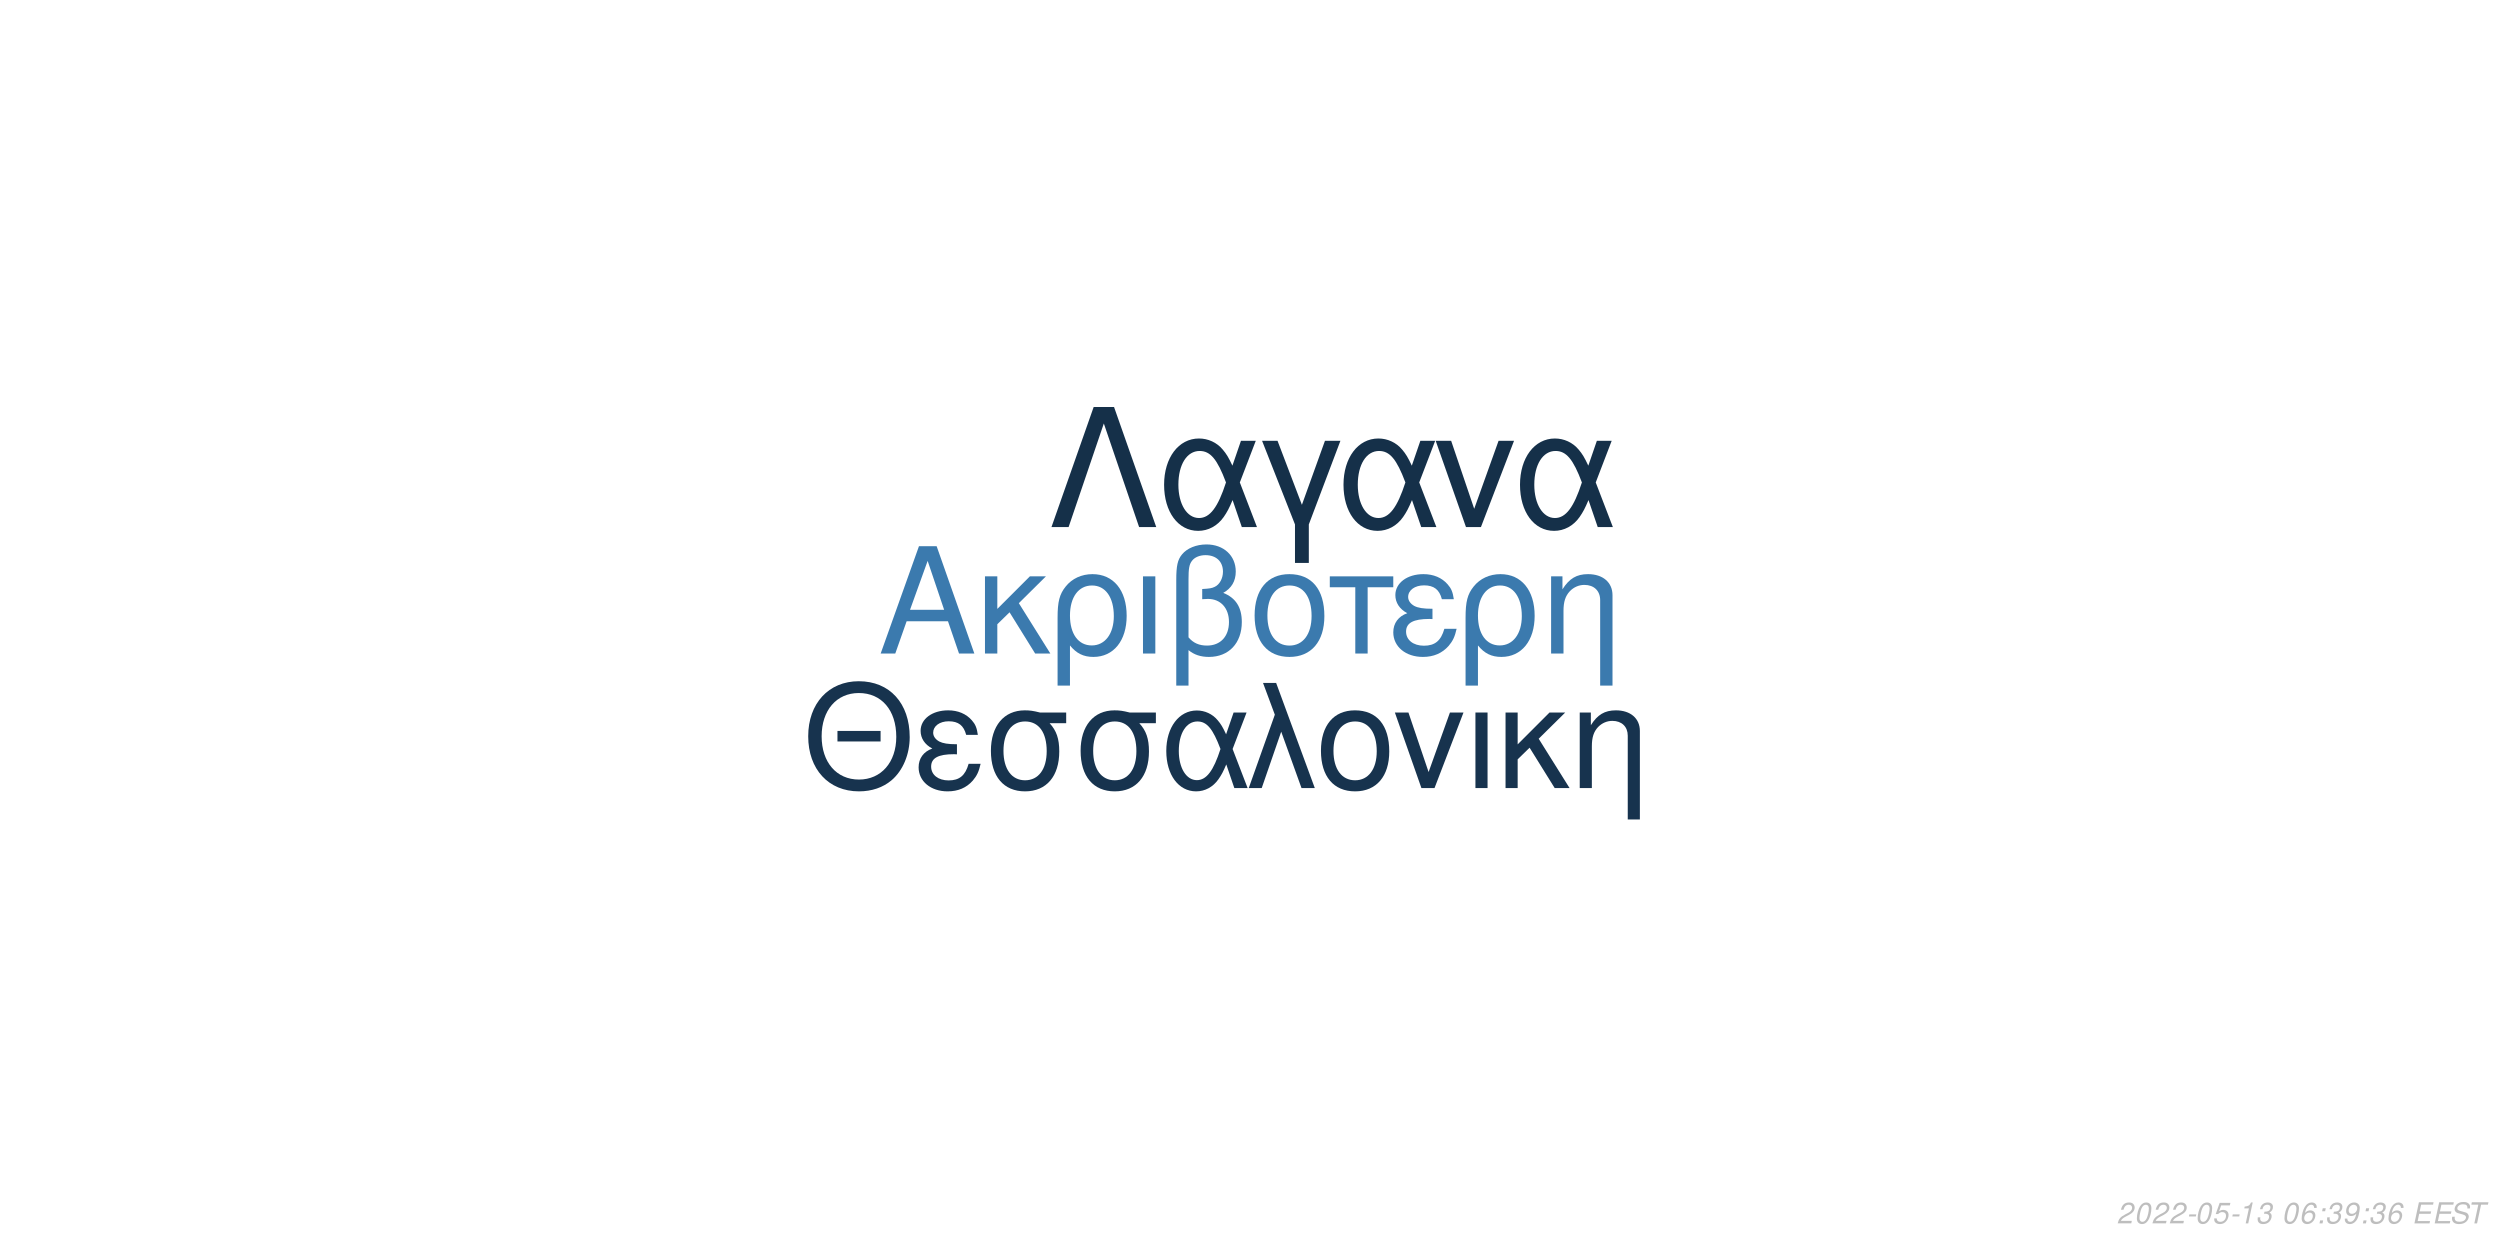
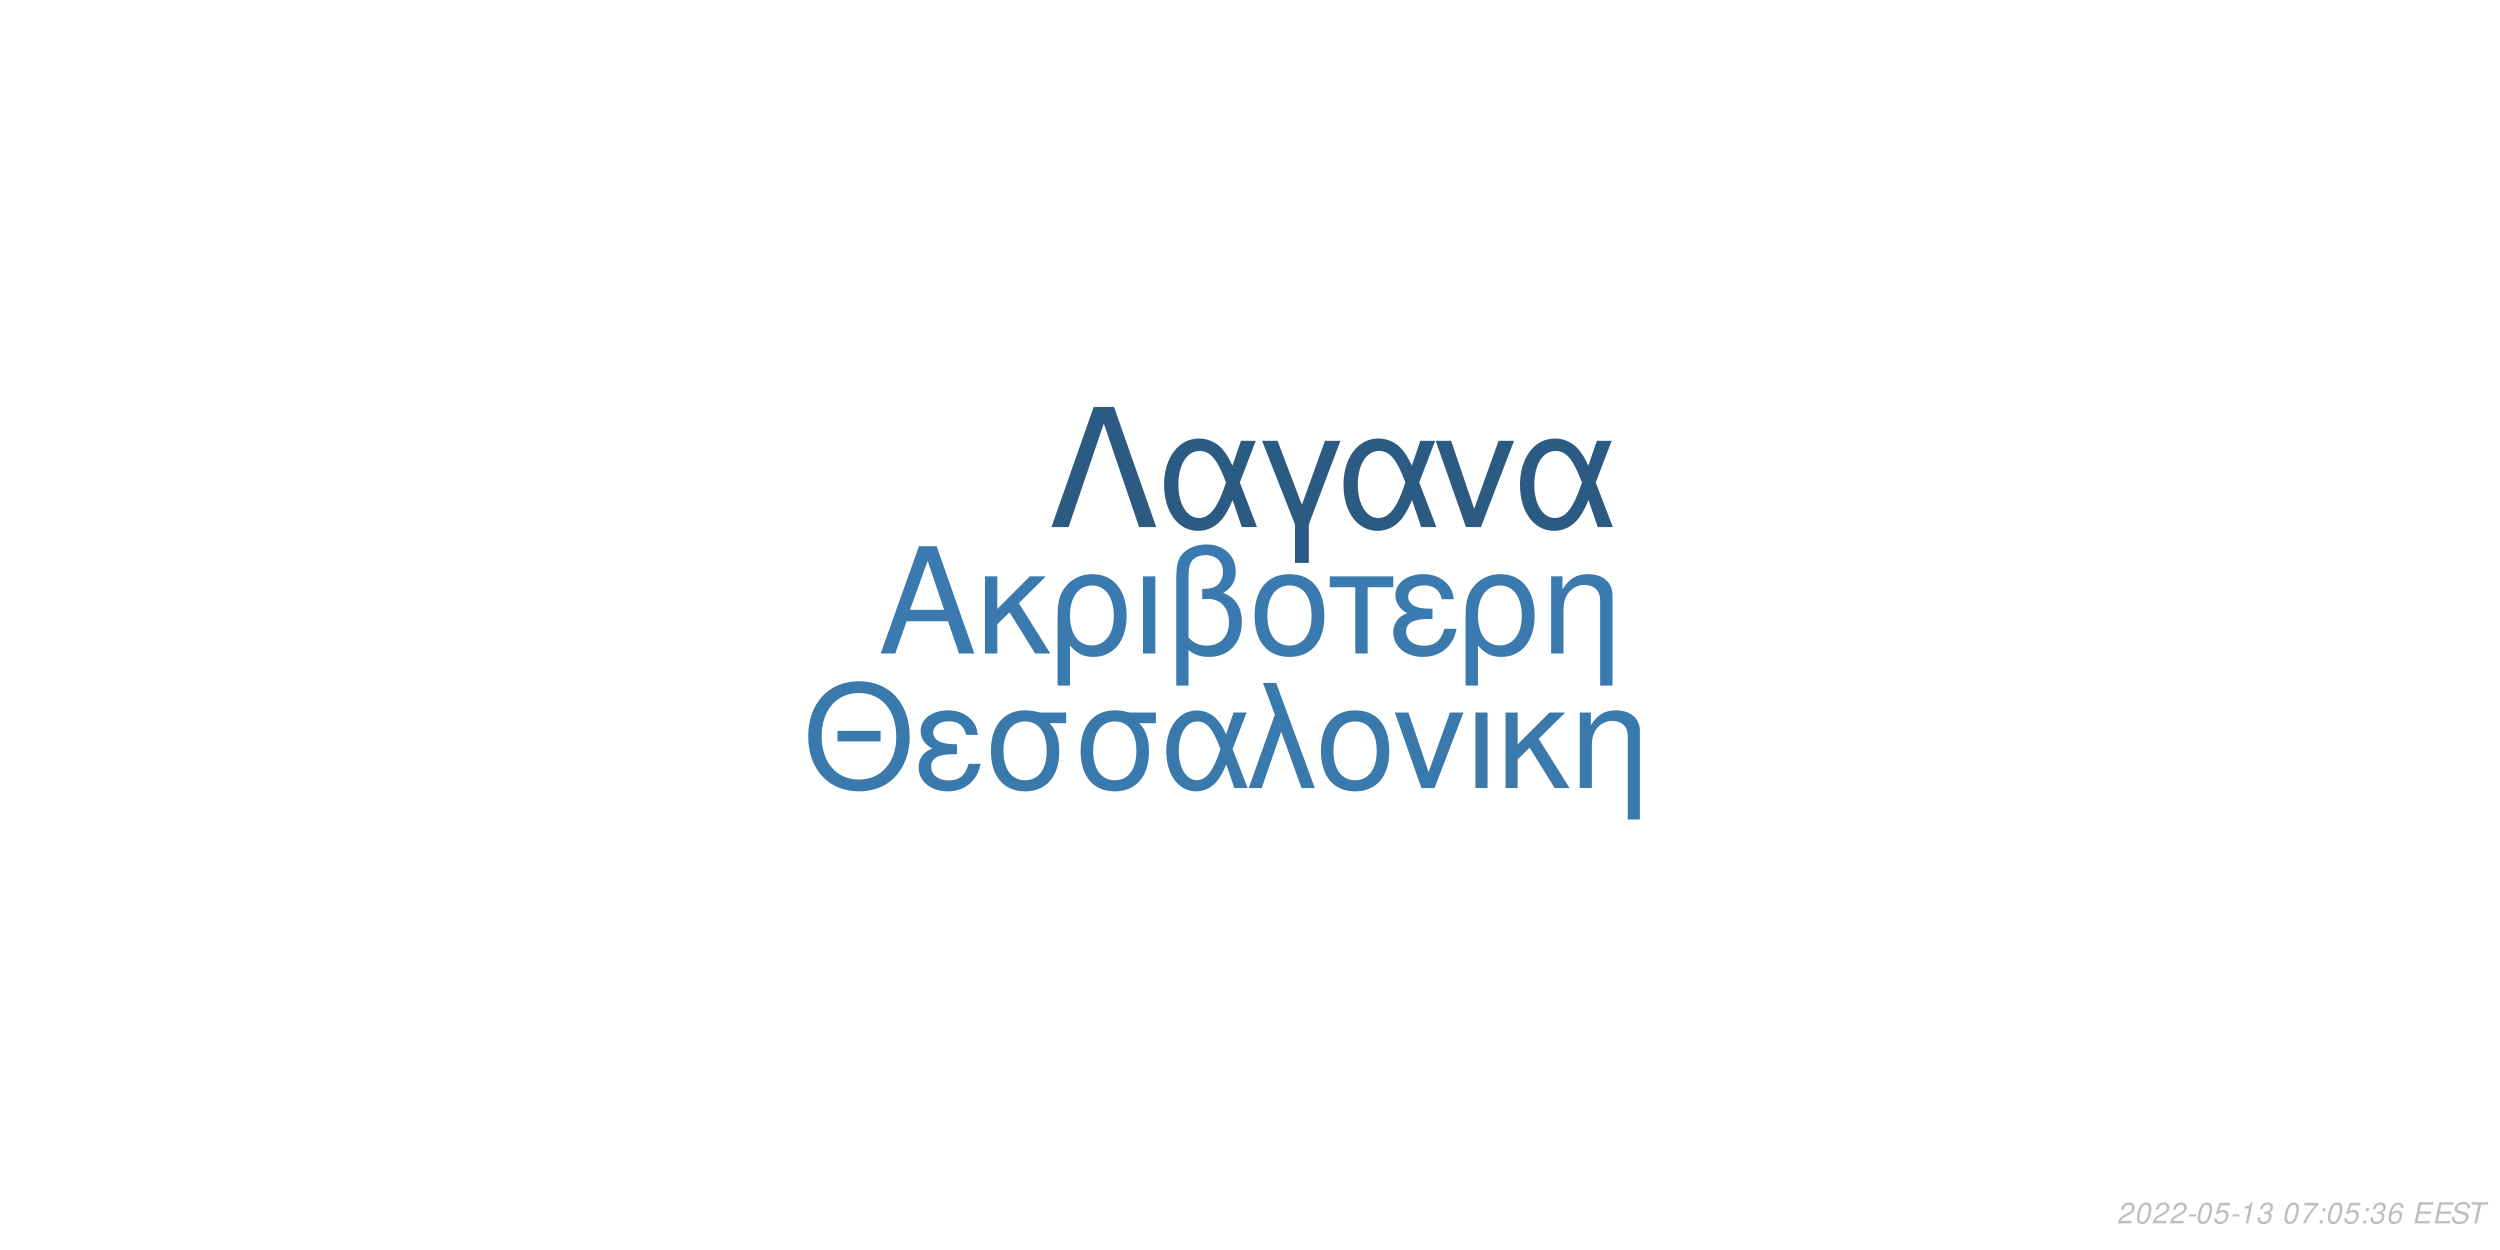
<svg xmlns="http://www.w3.org/2000/svg" xmlns:xlink="http://www.w3.org/1999/xlink" width="864pt" height="432pt" viewBox="0 0 864 432" version="1.1">
  <defs>
    <g>
      <symbol overflow="visible" id="glyph0-0">
        <path style="stroke:none;" d="" />
      </symbol>
      <symbol overflow="visible" id="glyph0-1">
        <path style="stroke:none;" d="M 24.125 -11.141 L 27.938 0 L 33.234 0 L 20.203 -37.094 L 14.094 -37.094 L 0.859 0 L 5.906 0 L 9.828 -11.141 Z M 22.797 -15.109 L 11 -15.109 L 17.094 -32.016 Z M 22.797 -15.109 " />
      </symbol>
      <symbol overflow="visible" id="glyph0-2">
        <path style="stroke:none;" d="M 7.172 -15.422 L 7.172 -26.672 L 2.906 -26.672 L 2.906 0 L 7.172 0 L 7.172 -10.125 L 11.406 -14.25 L 20.25 0 L 25.5 0 L 14.609 -17.406 L 23.969 -26.672 L 18.422 -26.672 Z M 7.172 -15.422 " />
      </symbol>
      <symbol overflow="visible" id="glyph0-3">
        <path style="stroke:none;" d="M 3 11.094 L 7.281 11.094 L 7.281 -2.797 C 9.516 -0.047 11.953 1.172 15.375 1.172 C 22.344 1.172 26.875 -4.422 26.875 -13.031 C 26.875 -21.891 22.297 -27.438 15.062 -27.438 C 11.297 -27.438 7.984 -25.906 5.797 -23.156 C 3.672 -20.516 3 -17.969 3 -12.359 Z M 14.906 -23.516 C 19.547 -23.516 22.438 -19.438 22.438 -12.922 C 22.438 -6.812 19.391 -2.797 14.812 -2.797 C 10.172 -2.797 7.281 -6.766 7.281 -13.125 C 7.281 -19.484 10.234 -23.516 14.906 -23.516 Z M 14.906 -23.516 " />
      </symbol>
      <symbol overflow="visible" id="glyph0-4">
        <path style="stroke:none;" d="M 3.516 0 L 7.781 0 L 7.781 -26.672 L 3.516 -26.672 Z M 3.516 0 " />
      </symbol>
      <symbol overflow="visible" id="glyph0-5">
        <path style="stroke:none;" d="M 4.016 11.094 L 8.25 11.094 L 8.25 -1.172 C 10.172 0.406 12.422 1.172 15.312 1.172 C 22.188 1.172 26.672 -3.609 26.672 -10.891 C 26.672 -15.984 24.578 -19.234 20.25 -20.969 C 23.109 -22.547 24.578 -25.031 24.578 -28.344 C 24.578 -33.844 20.406 -37.703 14.453 -37.703 C 10.938 -37.703 7.734 -36.391 6 -34.25 C 4.484 -32.422 4.016 -30.328 4.016 -25.391 Z M 8.25 -25.656 C 8.25 -29.359 8.5 -30.844 9.469 -32.062 C 10.375 -33.281 12.156 -34 14.094 -34 C 17.812 -34 20.156 -31.812 20.156 -28.297 C 20.156 -25.953 18.984 -23.812 17.297 -23.047 C 16.281 -22.547 15.469 -22.438 12.984 -22.297 L 12.984 -18.781 C 13.734 -18.828 14.344 -18.875 14.969 -18.875 C 19.344 -18.875 22.234 -15.719 22.234 -10.891 C 22.234 -5.906 19.281 -2.75 14.656 -2.75 C 11.953 -2.75 9.922 -3.609 8.25 -5.594 Z M 8.25 -25.656 " />
      </symbol>
      <symbol overflow="visible" id="glyph0-6">
        <path style="stroke:none;" d="M 14.094 -27.438 C 6.562 -27.438 2.094 -22.094 2.094 -13.125 C 2.094 -4.125 6.562 1.172 14.141 1.172 C 21.672 1.172 26.203 -4.172 26.203 -12.922 C 26.203 -22.188 21.828 -27.438 14.094 -27.438 Z M 14.141 -23.516 C 18.938 -23.516 21.781 -19.594 21.781 -12.984 C 21.781 -6.672 18.828 -2.75 14.141 -2.75 C 9.422 -2.75 6.516 -6.672 6.516 -13.125 C 6.516 -19.594 9.422 -23.516 14.141 -23.516 Z M 14.141 -23.516 " />
      </symbol>
      <symbol overflow="visible" id="glyph0-7">
        <path style="stroke:none;" d="M 7.891 0 L 12.156 0 L 12.156 -22.906 L 21.016 -22.906 L 21.016 -26.672 L -0.922 -26.672 L -0.922 -22.906 L 7.891 -22.906 Z M 7.891 0 " />
      </symbol>
      <symbol overflow="visible" id="glyph0-8">
        <path style="stroke:none;" d="M 14.562 -15.469 C 11.344 -15.469 9.562 -15.781 8.297 -16.438 C 6.922 -17.203 6.156 -18.328 6.156 -19.547 C 6.156 -21.891 8.453 -23.562 11.656 -23.562 C 15.062 -23.562 16.953 -22.094 17.812 -18.781 L 21.938 -18.781 C 21.578 -21.266 21.062 -22.5 19.797 -23.922 C 17.812 -26.203 14.906 -27.438 11.453 -27.438 C 5.797 -27.438 1.734 -24.375 1.734 -20.203 C 1.734 -17.609 3.156 -15.375 5.859 -13.938 C 2.797 -12.875 1.016 -10.484 1.016 -7.328 C 1.016 -2.391 5.297 1.172 11.25 1.172 C 14.969 1.172 17.906 -0.109 20.156 -2.641 C 21.578 -4.328 22.297 -5.797 22.906 -8.547 L 18.672 -8.547 C 17.5 -4.422 15.422 -2.703 11.609 -2.703 C 7.938 -2.703 5.438 -4.688 5.438 -7.578 C 5.438 -10.578 7.938 -11.953 13.484 -11.953 C 13.641 -11.953 14.094 -11.953 14.562 -11.906 Z M 14.562 -15.469 " />
      </symbol>
      <symbol overflow="visible" id="glyph0-9">
        <path style="stroke:none;" d="M 3.562 -26.672 L 3.562 0 L 7.844 0 L 7.844 -14.703 C 7.844 -17.906 8.5 -19.891 10.031 -21.531 C 11.406 -22.953 13.188 -23.719 15.062 -23.719 C 18.375 -23.719 20.516 -21.672 20.516 -18.469 L 20.516 11.094 L 24.781 11.094 L 24.781 -20.156 C 24.781 -24.578 21.469 -27.438 16.328 -27.438 C 12.359 -27.438 9.828 -25.906 7.484 -22.188 L 7.484 -26.672 Z M 3.562 -26.672 " />
      </symbol>
      <symbol overflow="visible" id="glyph1-0">
        <path style="stroke:none;" d="" />
      </symbol>
      <symbol overflow="visible" id="glyph1-1">
        <path style="stroke:none;" d="M 26.859 -19.734 L 11.953 -19.734 L 11.953 -16.094 L 26.859 -16.094 Z M 19.328 -36.922 C 8.922 -36.922 1.844 -29.25 1.844 -17.891 C 1.844 -6.484 8.875 1.141 19.391 1.141 C 23.812 1.141 27.703 -0.203 30.641 -2.688 C 34.578 -6.031 36.922 -11.656 36.922 -17.594 C 36.922 -29.297 30 -36.922 19.328 -36.922 Z M 19.328 -32.844 C 27.203 -32.844 32.281 -26.906 32.281 -17.688 C 32.281 -8.922 27.062 -2.938 19.391 -2.938 C 11.609 -2.938 6.484 -8.922 6.484 -17.891 C 6.484 -26.859 11.609 -32.844 19.328 -32.844 Z M 19.328 -32.844 " />
      </symbol>
      <symbol overflow="visible" id="glyph1-2">
        <path style="stroke:none;" d="M 14.25 -15.141 C 11.109 -15.141 9.375 -15.453 8.125 -16.094 C 6.781 -16.844 6.031 -17.938 6.031 -19.141 C 6.031 -21.422 8.266 -23.078 11.406 -23.078 C 14.75 -23.078 16.594 -21.625 17.438 -18.391 L 21.469 -18.391 C 21.125 -20.828 20.625 -22.031 19.391 -23.422 C 17.438 -25.656 14.594 -26.859 11.219 -26.859 C 5.688 -26.859 1.688 -23.875 1.688 -19.781 C 1.688 -17.234 3.094 -15.047 5.734 -13.656 C 2.734 -12.609 1 -10.266 1 -7.172 C 1 -2.344 5.188 1.141 11.016 1.141 C 14.656 1.141 17.547 -0.094 19.734 -2.594 C 21.125 -4.234 21.828 -5.688 22.422 -8.375 L 18.281 -8.375 C 17.141 -4.328 15.094 -2.641 11.359 -2.641 C 7.766 -2.641 5.328 -4.578 5.328 -7.422 C 5.328 -10.359 7.766 -11.703 13.203 -11.703 C 13.359 -11.703 13.797 -11.703 14.25 -11.656 Z M 14.25 -15.141 " />
      </symbol>
      <symbol overflow="visible" id="glyph1-3">
        <path style="stroke:none;" d="M 29 -26.109 L 19.938 -26.109 C 17.594 -26.703 16.438 -26.859 14.703 -26.859 C 7.469 -26.859 2.984 -21.469 2.984 -12.859 C 2.984 -4.031 7.375 1.141 14.797 1.141 C 22.172 1.141 26.609 -4.078 26.609 -12.656 C 26.609 -17.047 25.656 -19.828 23.266 -22.422 L 29 -22.422 Z M 14.797 -23.016 C 19.531 -23.016 22.266 -19.234 22.266 -12.75 C 22.266 -6.531 19.438 -2.688 14.797 -2.688 C 10.172 -2.688 7.328 -6.531 7.328 -12.859 C 7.328 -19.188 10.172 -23.016 14.797 -23.016 Z M 14.797 -23.016 " />
      </symbol>
      <symbol overflow="visible" id="glyph1-4">
        <path style="stroke:none;" d="M 29.344 -26.109 L 24.859 -26.109 L 22.266 -18.578 C 21.125 -21.031 20.484 -22.125 19.328 -23.469 C 17.547 -25.609 14.906 -26.812 12.156 -26.812 C 5.984 -26.812 1.594 -20.984 1.594 -12.812 C 1.594 -4.578 5.828 1.141 11.906 1.141 C 14.953 1.141 17.734 -0.344 19.625 -3.047 C 20.672 -4.531 21.281 -5.688 22.328 -8.172 L 25.109 0 L 29.703 0 L 24.516 -13.5 Z M 20.328 -13.5 C 17.891 -5.922 15.453 -2.734 12.156 -2.734 C 8.516 -2.734 5.922 -6.922 5.922 -12.812 C 5.922 -18.938 8.516 -23.016 12.359 -23.016 C 15.594 -23.016 17.688 -20.531 20.328 -13.5 Z M 20.328 -13.5 " />
      </symbol>
      <symbol overflow="visible" id="glyph1-5">
        <path style="stroke:none;" d="M 1.094 0 L 5.578 0 L 12.312 -19.484 L 19.328 0 L 23.922 0 L 10.562 -36.328 L 6.031 -36.328 L 10.109 -25.359 Z M 1.094 0 " />
      </symbol>
      <symbol overflow="visible" id="glyph1-6">
        <path style="stroke:none;" d="M 13.797 -26.859 C 6.422 -26.859 2.047 -21.625 2.047 -12.859 C 2.047 -4.031 6.422 1.141 13.859 1.141 C 21.234 1.141 25.656 -4.078 25.656 -12.656 C 25.656 -21.719 21.375 -26.859 13.797 -26.859 Z M 13.859 -23.016 C 18.531 -23.016 21.328 -19.188 21.328 -12.703 C 21.328 -6.531 18.438 -2.688 13.859 -2.688 C 9.219 -2.688 6.375 -6.531 6.375 -12.859 C 6.375 -19.188 9.219 -23.016 13.859 -23.016 Z M 13.859 -23.016 " />
      </symbol>
      <symbol overflow="visible" id="glyph1-7">
        <path style="stroke:none;" d="M 14.297 0 L 24.312 -26.109 L 19.625 -26.109 L 12.25 -5.531 L 5.281 -26.109 L 0.594 -26.109 L 9.766 0 Z M 14.297 0 " />
      </symbol>
      <symbol overflow="visible" id="glyph1-8">
        <path style="stroke:none;" d="M 3.438 0 L 7.625 0 L 7.625 -26.109 L 3.438 -26.109 Z M 3.438 0 " />
      </symbol>
      <symbol overflow="visible" id="glyph1-9">
        <path style="stroke:none;" d="M 7.031 -15.094 L 7.031 -26.109 L 2.844 -26.109 L 2.844 0 L 7.031 0 L 7.031 -9.922 L 11.156 -13.953 L 19.828 0 L 24.969 0 L 14.297 -17.047 L 23.469 -26.109 L 18.031 -26.109 Z M 7.031 -15.094 " />
      </symbol>
      <symbol overflow="visible" id="glyph1-10">
        <path style="stroke:none;" d="M 3.484 -26.109 L 3.484 0 L 7.672 0 L 7.672 -14.406 C 7.672 -17.547 8.328 -19.484 9.812 -21.078 C 11.156 -22.469 12.906 -23.219 14.75 -23.219 C 17.984 -23.219 20.078 -21.234 20.078 -18.094 L 20.078 10.859 L 24.266 10.859 L 24.266 -19.734 C 24.266 -24.062 21.031 -26.859 16 -26.859 C 12.109 -26.859 9.609 -25.359 7.328 -21.719 L 7.328 -26.109 Z M 3.484 -26.109 " />
      </symbol>
      <symbol overflow="visible" id="glyph2-0">
        <path style="stroke:none;" d="" />
      </symbol>
      <symbol overflow="visible" id="glyph2-1">
        <path style="stroke:none;" d="M 22.531 -41.484 L 15.484 -41.484 L 0.906 0 L 6.828 0 L 19 -35.797 L 31.188 0 L 37.109 0 Z M 22.531 -41.484 " />
      </symbol>
      <symbol overflow="visible" id="glyph2-2">
        <path style="stroke:none;" d="M 33.516 -29.812 L 28.391 -29.812 L 25.438 -21.219 C 24.125 -24.016 23.391 -25.266 22.078 -26.797 C 20.031 -29.25 17.016 -30.609 13.891 -30.609 C 6.828 -30.609 1.828 -23.953 1.828 -14.625 C 1.828 -5.234 6.656 1.312 13.594 1.312 C 17.078 1.312 20.266 -0.391 22.422 -3.469 C 23.609 -5.172 24.297 -6.484 25.5 -9.328 L 28.688 0 L 33.922 0 L 28 -15.422 Z M 23.219 -15.422 C 20.422 -6.766 17.641 -3.125 13.891 -3.125 C 9.734 -3.125 6.766 -7.906 6.766 -14.625 C 6.766 -21.625 9.734 -26.297 14.109 -26.297 C 17.812 -26.297 20.203 -23.453 23.219 -15.422 Z M 23.219 -15.422 " />
      </symbol>
      <symbol overflow="visible" id="glyph2-3">
        <path style="stroke:none;" d="M 12.062 12.406 L 16.844 12.406 L 16.844 -0.906 L 27.766 -29.812 L 22.422 -29.812 L 14.453 -7.688 L 6.031 -29.812 L 0.688 -29.812 L 12.062 -0.906 Z M 12.062 12.406 " />
      </symbol>
      <symbol overflow="visible" id="glyph2-4">
        <path style="stroke:none;" d="M 16.328 0 L 27.766 -29.812 L 22.422 -29.812 L 14 -6.312 L 6.031 -29.812 L 0.688 -29.812 L 11.156 0 Z M 16.328 0 " />
      </symbol>
      <symbol overflow="visible" id="glyph3-0">
        <path style="stroke:none;" d="" />
      </symbol>
      <symbol overflow="visible" id="glyph3-1">
        <path style="stroke:none;" d="M 5.234 -0.875 L 1.469 -0.875 C 1.641 -1.375 2.203 -1.891 3.109 -2.344 L 4.234 -2.938 C 5.562 -3.625 6.219 -4.469 6.219 -5.484 C 6.219 -5.938 6.062 -6.359 5.797 -6.656 C 5.469 -7.047 4.984 -7.234 4.312 -7.234 C 2.766 -7.234 1.891 -6.453 1.484 -4.734 L 2.375 -4.734 C 2.484 -5.188 2.609 -5.484 2.797 -5.75 C 3.094 -6.203 3.609 -6.453 4.188 -6.453 C 4.891 -6.453 5.344 -6.031 5.344 -5.375 C 5.344 -4.703 4.859 -4.094 4.016 -3.656 L 2.984 -3.125 C 1.234 -2.188 0.797 -1.656 0.344 -0.016 L 5.047 -0.016 Z M 5.234 -0.875 " />
      </symbol>
      <symbol overflow="visible" id="glyph3-2">
        <path style="stroke:none;" d="M 4.203 -7.234 C 3.375 -7.234 2.688 -6.812 2.125 -5.984 C 1.484 -5.047 0.984 -3.188 0.984 -1.734 C 0.984 -1.109 1.172 -0.562 1.484 -0.266 C 1.797 0.047 2.281 0.234 2.766 0.234 C 3.625 0.234 4.281 -0.156 4.859 -1.016 C 5.516 -1.953 6 -3.797 6 -5.266 C 6 -6.5 5.328 -7.234 4.203 -7.234 Z M 4.094 -6.453 C 4.734 -6.453 5.125 -5.984 5.125 -5.156 C 5.125 -4.203 4.781 -2.625 4.406 -1.812 C 3.984 -0.938 3.516 -0.547 2.875 -0.547 C 2.25 -0.547 1.875 -1.031 1.875 -1.828 C 1.875 -2.797 2.203 -4.344 2.594 -5.203 C 2.984 -6.047 3.453 -6.453 4.094 -6.453 Z M 4.094 -6.453 " />
      </symbol>
      <symbol overflow="visible" id="glyph3-3">
        <path style="stroke:none;" d="M 3.516 -3.125 L 1.125 -3.125 L 0.969 -2.406 L 3.359 -2.406 Z M 3.516 -3.125 " />
      </symbol>
      <symbol overflow="visible" id="glyph3-4">
        <path style="stroke:none;" d="M 6.297 -7.094 L 2.594 -7.094 L 1.234 -3.234 L 2.047 -3.234 C 2.656 -3.766 2.938 -3.906 3.531 -3.906 C 4.328 -3.906 4.797 -3.453 4.797 -2.688 C 4.797 -1.438 3.969 -0.547 2.828 -0.547 C 2.031 -0.547 1.609 -0.938 1.578 -1.734 L 0.703 -1.734 L 0.703 -1.516 C 0.703 -0.938 0.844 -0.547 1.188 -0.266 C 1.562 0.062 2.078 0.234 2.703 0.234 C 3.656 0.234 4.391 -0.156 4.984 -0.922 C 5.422 -1.5 5.672 -2.234 5.672 -2.953 C 5.672 -4 4.938 -4.672 3.812 -4.672 C 3.328 -4.672 2.906 -4.547 2.406 -4.234 L 3.109 -6.219 L 6.109 -6.219 Z M 6.297 -7.094 " />
      </symbol>
      <symbol overflow="visible" id="glyph3-5">
        <path style="stroke:none;" d="M 3.703 -5.188 L 2.594 0 L 3.469 0 L 5.016 -7.234 L 4.438 -7.234 C 3.906 -6.156 3.688 -6.016 2.234 -5.812 L 2.109 -5.188 Z M 3.703 -5.188 " />
      </symbol>
      <symbol overflow="visible" id="glyph3-6">
        <path style="stroke:none;" d="M 2.922 -3.312 C 3.125 -3.344 3.234 -3.344 3.375 -3.344 C 4.203 -3.344 4.688 -3 4.688 -2.406 C 4.688 -1.312 3.906 -0.547 2.781 -0.547 C 2.047 -0.547 1.594 -0.938 1.594 -1.562 C 1.594 -1.719 1.609 -1.844 1.656 -2.094 L 0.766 -2.094 C 0.734 -1.797 0.719 -1.641 0.719 -1.469 C 0.719 -0.375 1.406 0.234 2.641 0.234 C 3.547 0.234 4.297 -0.078 4.812 -0.656 C 5.266 -1.156 5.562 -1.875 5.562 -2.547 C 5.562 -3.125 5.344 -3.453 4.797 -3.734 C 5.641 -4.234 6.016 -4.844 6.016 -5.734 C 6.016 -6.656 5.312 -7.234 4.203 -7.234 C 3.375 -7.234 2.672 -6.938 2.188 -6.375 C 1.891 -6.031 1.703 -5.641 1.516 -4.906 L 2.391 -4.906 C 2.5 -5.359 2.594 -5.594 2.734 -5.812 C 3.047 -6.234 3.516 -6.453 4.078 -6.453 C 4.734 -6.453 5.141 -6.125 5.141 -5.578 C 5.141 -5.188 5.016 -4.797 4.797 -4.547 C 4.516 -4.234 4 -4.062 3.266 -4.062 L 3.078 -4.062 Z M 2.922 -3.312 " />
      </symbol>
      <symbol overflow="visible" id="glyph3-7">
        <path style="stroke:none;" d="" />
      </symbol>
      <symbol overflow="visible" id="glyph3-8">
-         <path style="stroke:none;" d="M 6.125 -5.344 L 6.141 -5.625 C 6.141 -6.609 5.453 -7.234 4.391 -7.234 C 3.438 -7.234 2.641 -6.719 2.016 -5.703 C 1.422 -4.781 0.938 -2.953 0.938 -1.688 C 0.938 -0.516 1.688 0.234 2.859 0.234 C 3.703 0.234 4.438 -0.156 5 -0.875 C 5.406 -1.422 5.672 -2.156 5.672 -2.766 C 5.672 -3.812 4.969 -4.5 3.906 -4.5 C 3.234 -4.5 2.672 -4.234 2.094 -3.625 C 2.406 -5.375 3.234 -6.453 4.25 -6.453 C 4.703 -6.453 5.062 -6.234 5.172 -5.844 C 5.203 -5.719 5.234 -5.578 5.25 -5.344 Z M 3.656 -3.734 C 4.344 -3.734 4.797 -3.281 4.797 -2.625 C 4.797 -1.469 3.984 -0.547 2.984 -0.547 C 2.297 -0.547 1.812 -1.047 1.812 -1.766 C 1.812 -2.859 2.625 -3.734 3.656 -3.734 Z M 3.656 -3.734 " />
+         <path style="stroke:none;" d="M 6.703 -7.094 L 1.953 -7.094 L 1.766 -6.219 L 5.594 -6.219 C 3.344 -3.688 2.266 -2.109 1.375 0 L 2.344 0 C 3.031 -1.906 4.828 -4.594 6.547 -6.281 Z M 6.703 -7.094 " />
      </symbol>
      <symbol overflow="visible" id="glyph3-9">
        <path style="stroke:none;" d="M 2.359 -1.031 L 1.312 -1.031 L 1.094 0 L 2.141 0 Z M 3.266 -5.234 L 2.219 -5.234 L 2 -4.203 L 3.047 -4.203 Z M 3.266 -5.234 " />
      </symbol>
      <symbol overflow="visible" id="glyph3-10">
-         <path style="stroke:none;" d="M 0.844 -1.656 C 0.844 -1.547 0.844 -1.438 0.844 -1.375 C 0.844 -0.406 1.531 0.234 2.578 0.234 C 3.203 0.234 3.766 0.016 4.297 -0.438 C 4.938 -1 5.312 -1.656 5.594 -2.719 C 5.844 -3.672 6.016 -4.766 6.016 -5.375 C 6.016 -5.844 5.844 -6.328 5.547 -6.656 C 5.203 -7.031 4.703 -7.234 4.062 -7.234 C 2.516 -7.234 1.297 -5.938 1.297 -4.266 C 1.297 -3.203 1.984 -2.547 3.047 -2.547 C 3.484 -2.547 3.953 -2.672 4.281 -2.891 C 4.406 -2.984 4.547 -3.078 4.828 -3.344 C 4.438 -1.484 3.703 -0.547 2.703 -0.547 C 2.109 -0.547 1.719 -0.938 1.719 -1.547 L 1.719 -1.656 Z M 3.953 -6.453 C 4.625 -6.453 5.141 -5.953 5.141 -5.281 C 5.141 -4.188 4.312 -3.312 3.297 -3.312 C 2.594 -3.312 2.172 -3.734 2.172 -4.453 C 2.172 -5.562 2.984 -6.453 3.953 -6.453 Z M 3.953 -6.453 " />
+         <path style="stroke:none;" d="M 6.125 -5.344 L 6.141 -5.625 C 6.141 -6.609 5.453 -7.234 4.391 -7.234 C 3.438 -7.234 2.641 -6.719 2.016 -5.703 C 1.422 -4.781 0.938 -2.953 0.938 -1.688 C 0.938 -0.516 1.688 0.234 2.859 0.234 C 3.703 0.234 4.438 -0.156 5 -0.875 C 5.406 -1.422 5.672 -2.156 5.672 -2.766 C 5.672 -3.812 4.969 -4.5 3.906 -4.5 C 3.234 -4.5 2.672 -4.234 2.094 -3.625 C 2.406 -5.375 3.234 -6.453 4.25 -6.453 C 4.703 -6.453 5.062 -6.234 5.172 -5.844 C 5.203 -5.719 5.234 -5.578 5.25 -5.344 Z M 3.656 -3.734 C 4.344 -3.734 4.797 -3.281 4.797 -2.625 C 4.797 -1.469 3.984 -0.547 2.984 -0.547 C 2.297 -0.547 1.812 -1.047 1.812 -1.766 C 1.812 -2.859 2.625 -3.734 3.656 -3.734 Z M 3.656 -3.734 " />
      </symbol>
      <symbol overflow="visible" id="glyph3-11">
        <path style="stroke:none;" d="M 2.547 -3.312 L 6.5 -3.312 L 6.688 -4.141 L 2.719 -4.141 L 3.219 -6.469 L 7.344 -6.469 L 7.516 -7.297 L 2.453 -7.297 L 0.906 0 L 6.125 0 L 6.297 -0.812 L 2.016 -0.812 Z M 2.547 -3.312 " />
      </symbol>
      <symbol overflow="visible" id="glyph3-12">
        <path style="stroke:none;" d="M 7.062 -5.156 C 7.125 -5.438 7.141 -5.562 7.141 -5.703 C 7.141 -6.156 6.938 -6.594 6.594 -6.891 C 6.188 -7.25 5.656 -7.406 4.875 -7.406 C 3.844 -7.406 3.047 -7.125 2.5 -6.562 C 2.094 -6.141 1.781 -5.438 1.781 -4.922 C 1.781 -4.297 2.219 -3.766 2.891 -3.562 L 4.594 -3.094 C 5.406 -2.859 5.734 -2.578 5.734 -2.094 C 5.734 -1.781 5.547 -1.406 5.266 -1.141 C 4.844 -0.766 4.266 -0.578 3.453 -0.578 C 2.328 -0.578 1.812 -0.984 1.812 -1.906 C 1.812 -2.047 1.812 -2.125 1.844 -2.312 L 0.984 -2.312 C 0.906 -2.062 0.891 -1.906 0.891 -1.688 C 0.891 -0.484 1.797 0.234 3.297 0.234 C 4.359 0.234 5.234 -0.062 5.812 -0.609 C 6.344 -1.078 6.688 -1.797 6.688 -2.375 C 6.688 -2.641 6.609 -2.906 6.453 -3.156 C 6.234 -3.5 5.938 -3.703 5.469 -3.828 L 3.75 -4.312 C 2.984 -4.547 2.734 -4.734 2.734 -5.188 C 2.734 -5.547 2.875 -5.844 3.188 -6.109 C 3.547 -6.438 4.031 -6.594 4.703 -6.594 C 5.266 -6.594 5.688 -6.484 5.906 -6.297 C 6.094 -6.125 6.219 -5.797 6.219 -5.516 C 6.219 -5.422 6.203 -5.344 6.188 -5.156 Z M 7.062 -5.156 " />
      </symbol>
      <symbol overflow="visible" id="glyph3-13">
        <path style="stroke:none;" d="M 4.938 -6.469 L 7.312 -6.469 L 7.484 -7.297 L 1.75 -7.297 L 1.578 -6.469 L 3.984 -6.469 L 2.609 0 L 3.547 0 Z M 4.938 -6.469 " />
      </symbol>
    </g>
  </defs>
  <g id="surface1">
    <rect x="0" y="0" width="864" height="432" style="fill:rgb(100%,100%,100%);fill-opacity:1;stroke:none;" />
    <g style="fill:rgb(23.137%,47.843%,68.235%);fill-opacity:1;">
      <use xlink:href="#glyph0-1" x="303.5" y="225.861" />
      <use xlink:href="#glyph0-2" x="337.5" y="225.861" />
      <use xlink:href="#glyph0-3" x="362.5" y="225.861" />
      <use xlink:href="#glyph0-4" x="391.5" y="225.861" />
      <use xlink:href="#glyph0-5" x="402.5" y="225.861" />
      <use xlink:href="#glyph0-6" x="431.5" y="225.861" />
      <use xlink:href="#glyph0-7" x="460.5" y="225.861" />
      <use xlink:href="#glyph0-8" x="480.5" y="225.861" />
      <use xlink:href="#glyph0-3" x="503.5" y="225.861" />
      <use xlink:href="#glyph0-9" x="532.5" y="225.861" />
    </g>
-     <g style="fill:rgb(9.02%,20%,30.588%);fill-opacity:1;">
+     <g style="fill:rgb(22.745%,47.451%,67.451%);fill-opacity:1;">
      <use xlink:href="#glyph1-1" x="277.473" y="272.354" />
      <use xlink:href="#glyph1-2" x="316.473" y="272.354" />
      <use xlink:href="#glyph1-3" x="339.473" y="272.354" />
      <use xlink:href="#glyph1-3" x="370.473" y="272.354" />
      <use xlink:href="#glyph1-4" x="401.473" y="272.354" />
      <use xlink:href="#glyph1-5" x="430.473" y="272.354" />
      <use xlink:href="#glyph1-6" x="454.473" y="272.354" />
      <use xlink:href="#glyph1-7" x="481.473" y="272.354" />
      <use xlink:href="#glyph1-8" x="506.473" y="272.354" />
      <use xlink:href="#glyph1-9" x="517.473" y="272.354" />
      <use xlink:href="#glyph1-10" x="542.473" y="272.354" />
    </g>
-     <g style="fill:rgb(8.235%,18.824%,28.627%);fill-opacity:1;">
+     <g style="fill:rgb(16.863%,35.294%,50.98%);fill-opacity:1;">
      <use xlink:href="#glyph2-1" x="362.484" y="182.152" />
      <use xlink:href="#glyph2-2" x="400.484" y="182.152" />
      <use xlink:href="#glyph2-3" x="435.484" y="182.152" />
      <use xlink:href="#glyph2-2" x="462.484" y="182.152" />
      <use xlink:href="#glyph2-4" x="495.484" y="182.152" />
      <use xlink:href="#glyph2-2" x="523.484" y="182.152" />
    </g>
    <g style="fill:rgb(74.51%,74.51%,74.51%);fill-opacity:1;">
      <use xlink:href="#glyph3-1" x="731.52" y="422.81" />
      <use xlink:href="#glyph3-2" x="737.52" y="422.81" />
      <use xlink:href="#glyph3-1" x="743.52" y="422.81" />
      <use xlink:href="#glyph3-1" x="749.52" y="422.81" />
      <use xlink:href="#glyph3-3" x="755.52" y="422.81" />
      <use xlink:href="#glyph3-2" x="758.52" y="422.81" />
      <use xlink:href="#glyph3-4" x="764.52" y="422.81" />
      <use xlink:href="#glyph3-3" x="770.52" y="422.81" />
      <use xlink:href="#glyph3-5" x="773.52" y="422.81" />
      <use xlink:href="#glyph3-6" x="779.52" y="422.81" />
      <use xlink:href="#glyph3-7" x="785.52" y="422.81" />
      <use xlink:href="#glyph3-2" x="788.52" y="422.81" />
      <use xlink:href="#glyph3-8" x="794.52" y="422.81" />
      <use xlink:href="#glyph3-9" x="800.52" y="422.81" />
-       <use xlink:href="#glyph3-6" x="803.52" y="422.81" />
-       <use xlink:href="#glyph3-10" x="809.52" y="422.81" />
+       <use xlink:href="#glyph3-2" x="803.52" y="422.81" />
+       <use xlink:href="#glyph3-4" x="809.52" y="422.81" />
      <use xlink:href="#glyph3-9" x="815.52" y="422.81" />
      <use xlink:href="#glyph3-6" x="818.52" y="422.81" />
-       <use xlink:href="#glyph3-8" x="824.52" y="422.81" />
+       <use xlink:href="#glyph3-10" x="824.52" y="422.81" />
      <use xlink:href="#glyph3-7" x="830.52" y="422.81" />
      <use xlink:href="#glyph3-11" x="833.52" y="422.81" />
      <use xlink:href="#glyph3-11" x="840.52" y="422.81" />
      <use xlink:href="#glyph3-12" x="846.52" y="422.81" />
      <use xlink:href="#glyph3-13" x="852.52" y="422.81" />
    </g>
  </g>
</svg>
